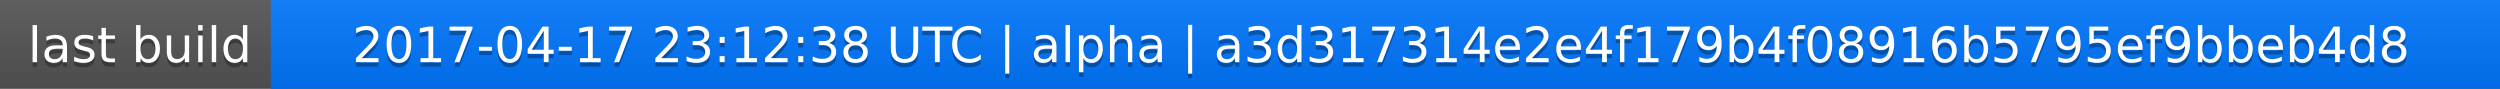
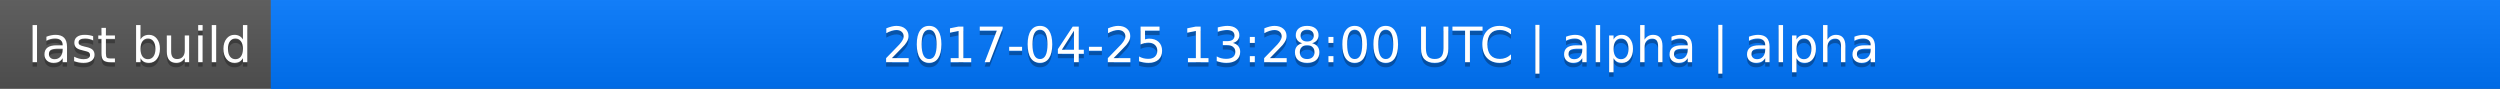
<svg xmlns="http://www.w3.org/2000/svg" width="563" height="20">
  <linearGradient id="a" x2="0" y2="100%">
    <stop offset="0" stop-color="#bbb" stop-opacity=".1" />
    <stop offset="1" stop-opacity=".1" />
  </linearGradient>
  <rect rx="0" width="563" height="20" fill="#555" />
  <rect rx="0" x="61" width="502" height="20" fill="#07f" />
  <path fill="#07f" d="M61 0h4v20h-4z" />
  <rect rx="0" width="563" height="20" fill="url(#a)" />
  <g fill="#fff" text-anchor="middle" font-family="DejaVu Sans,Verdana,Geneva,sans-serif" font-size="11">
    <text x="31.5" y="15" fill="#010101" fill-opacity=".3">last build</text>
    <text x="31.5" y="14">last build</text>
-     <text x="311" y="15" fill="#010101" fill-opacity=".3">2017-04-17 23:12:38 UTC | alpha | a3d317314e2e4f179b4f08916b5795ef9bbeb4d8</text>
-     <text x="311" y="14">2017-04-17 23:12:38 UTC | alpha | a3d317314e2e4f179b4f08916b5795ef9bbeb4d8</text>
+     <text x="311" y="15" fill="#010101" fill-opacity=".3">2017-04-25 13:28:00 UTC | alpha | alpha</text>
+     <text x="311" y="14">2017-04-25 13:28:00 UTC | alpha | alpha</text>
  </g>
</svg>
